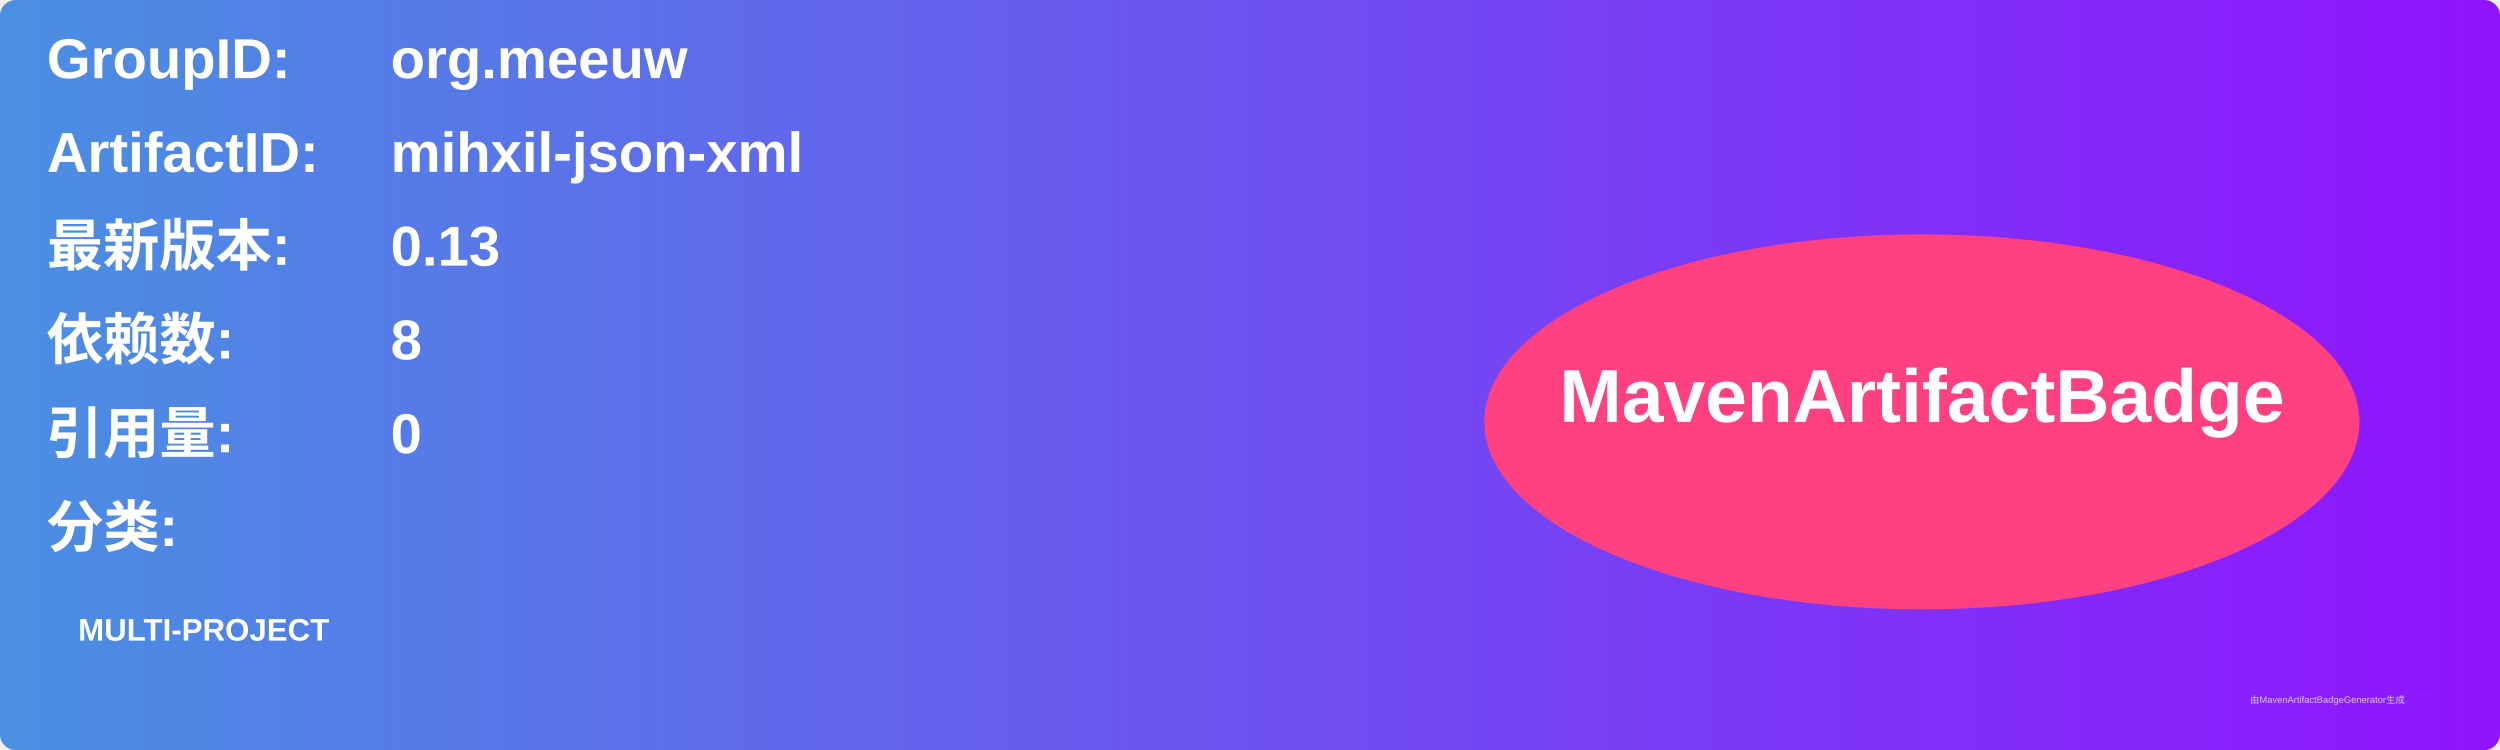
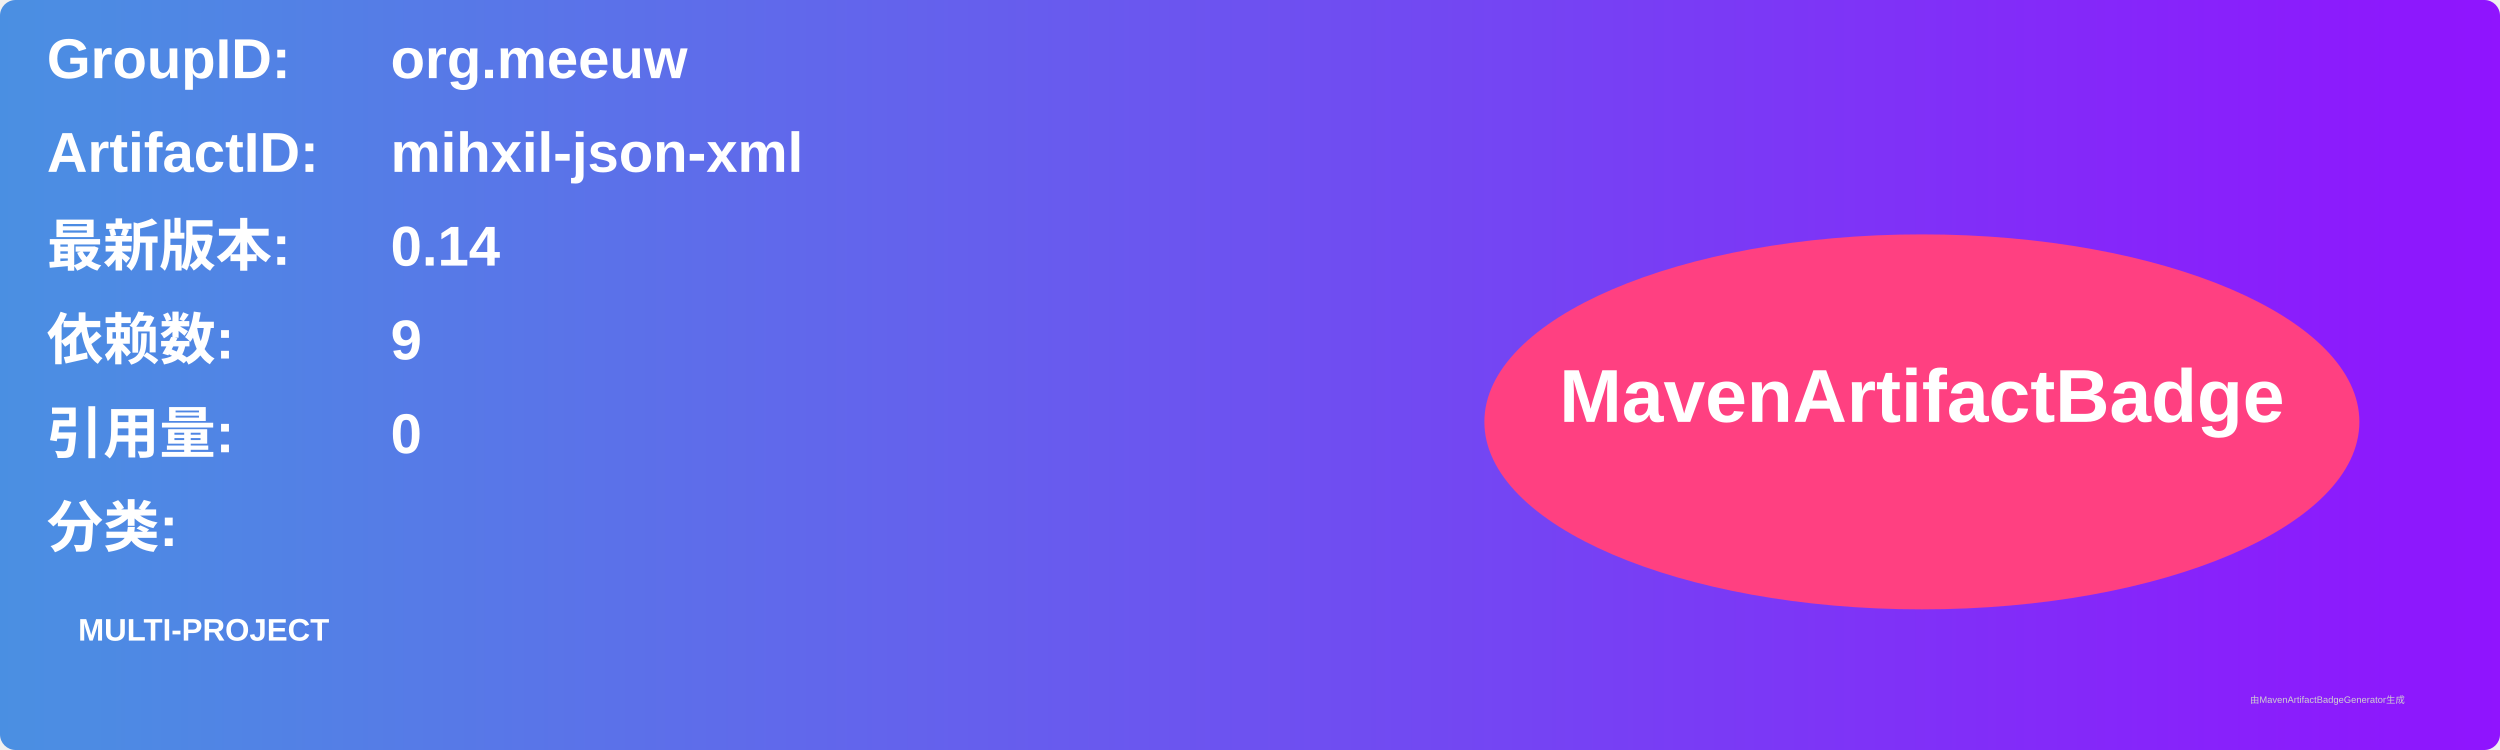
<svg xmlns="http://www.w3.org/2000/svg" width="800" height="240" viewBox="0 0 800 240">
  <linearGradient id="grad" x1="0%" y1="0%" x2="100%" y2="0%">
    <stop offset="0%" stop-color="#4a90e2" />
    <stop offset="100%" stop-color="#9013fe" />
  </linearGradient>
  <rect width="100%" height="100%" rx="5" ry="5" fill="url(#grad)" />
  <g transform="translate(15, 15)">
    <text x="0" y="10" font-family="Arial" font-size="18" fill="white" font-weight="bold" width="260">GroupID:</text>
    <text x="110" y="10" font-family="Arial" font-size="18" fill="white" font-weight="bold" width="460">org.meeuw</text>
    <text x="0" y="40" font-family="Arial" font-size="18" fill="white" font-weight="bold" width="260">ArtifactID:</text>
    <text x="110" y="40" font-family="Arial" font-size="18" fill="white" font-weight="bold" width="460">mihxil-json-xml</text>
    <text x="0" y="70" font-family="Arial" font-size="18" fill="white" font-weight="bold">最新版本:</text>
    <text x="110" y="70" font-family="Arial" font-size="18" fill="white" font-weight="bold">
-       <tspan font-weight="bold">0.13</tspan>
+       <tspan font-weight="bold">0.14</tspan>
    </text>
    <text x="0" y="100" font-family="Arial" font-size="18" fill="white" font-weight="bold">依赖数: </text>
    <text x="110" y="100" font-family="Arial" font-size="18" fill="white">
-       <tspan font-weight="bold">8</tspan>
+       <tspan font-weight="bold">9</tspan>
    </text>
    <text x="0" y="130" font-family="Arial" font-size="18" fill="white" font-weight="bold">引用量: </text>
    <text x="110" y="130" font-family="Arial" font-size="18" fill="white">
      <tspan font-weight="bold">0</tspan>
    </text>
    <text x="0" y="160" font-family="Arial" font-size="18" fill="white" font-weight="bold">分类:</text>
    <text x="10" y="190" font-family="Arial" font-size="10" fill="white">
      <tspan font-weight="bold">MULTI-PROJECT</tspan>
    </text>
    <ellipse cx="600" cy="120" rx="140" ry="60" fill="#ff4081" />
    <text x="600" y="120" text-anchor="middle" font-family="Arial" font-size="24" fill="white" font-weight="bold">MavenArtifactBadge</text>
  </g>
  <text x="720" y="225" font-family="Arial" font-size="3" fill="#d0d0d0">由MavenArtifactBadgeGenerator生成</text>
</svg>
